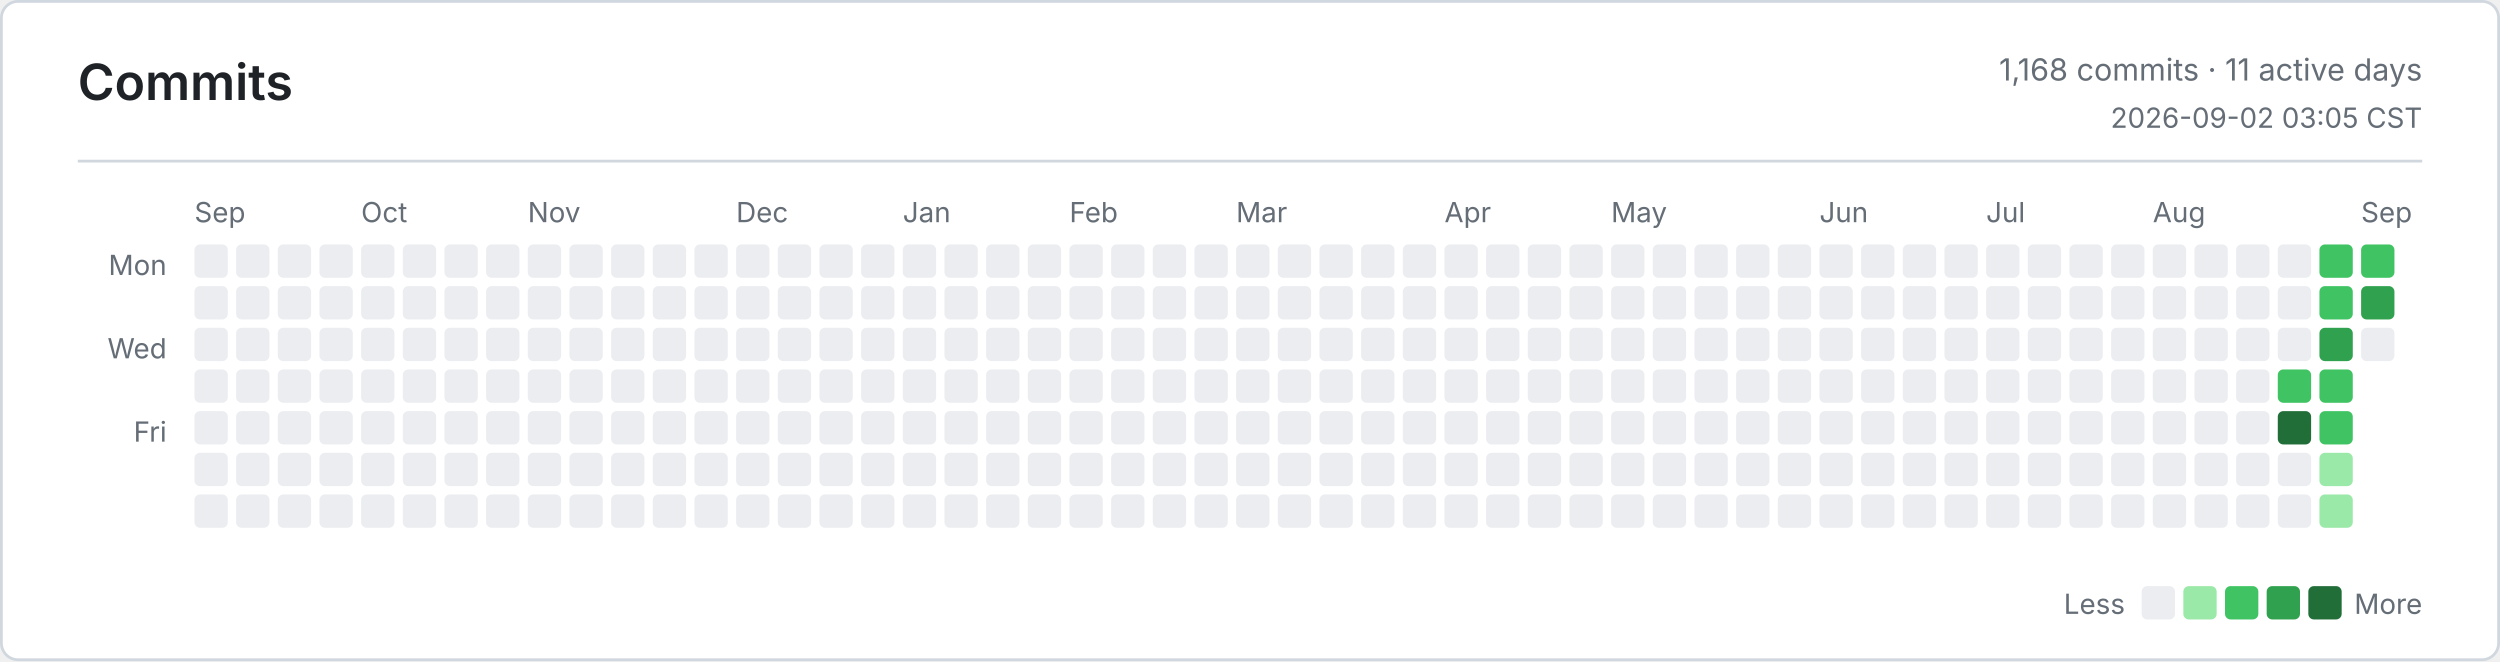
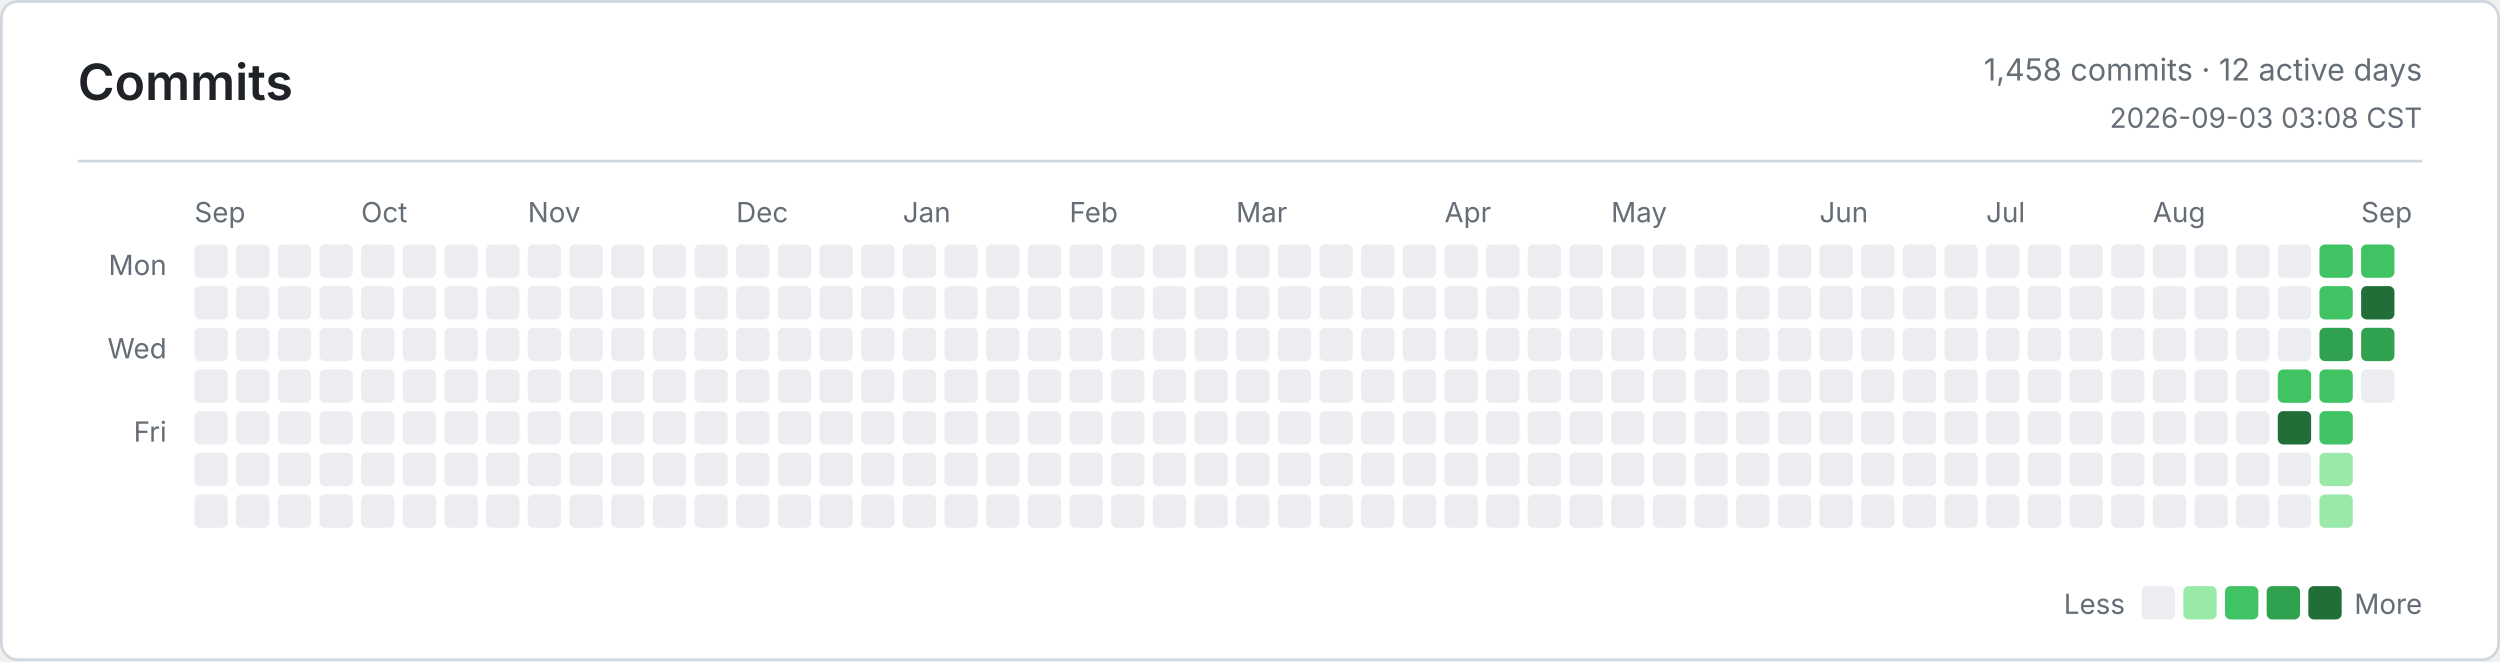
<svg xmlns="http://www.w3.org/2000/svg" width="900" height="238" viewBox="0 0 900 238" role="img" aria-label="Commits">
  <defs>
    <style>
      .bg { fill: #ffffff; }
      .border, .rule { stroke: #d0d7de; }
      .title, .ink, .num { fill: #1f2328; }
      .muted, .tiny { fill: #656d76; }
      .title { font: 600 18px -apple-system, BlinkMacSystemFont, Segoe UI, sans-serif; }
      .ink { font: 600 13px -apple-system, BlinkMacSystemFont, Segoe UI, sans-serif; }
      .num { font: 600 13px ui-monospace, SFMono-Regular, Consolas, monospace; }
      .muted { font: 400 11px -apple-system, BlinkMacSystemFont, Segoe UI, sans-serif; }
      .tiny { font: 400 10px -apple-system, BlinkMacSystemFont, Segoe UI, sans-serif; }
      .level-0 { fill: #ebedf0; }
      .level-1 { fill: #9be9a8; }
      .level-2 { fill: #40c463; }
      .level-3 { fill: #30a14e; }
      .level-4 { fill: #216e39; }
      @media (prefers-color-scheme: dark) {
        .bg { fill: #0d1117; }
        .border, .rule { stroke: #30363d; }
        .title, .ink, .num { fill: #e6edf3; }
        .muted, .tiny { fill: #8b949e; }
        .level-0 { fill: #161b22; }
        .level-1 { fill: #0e4429; }
        .level-2 { fill: #006d32; }
        .level-3 { fill: #26a641; }
        .level-4 { fill: #39d353; }
      }
    </style>
  </defs>
  <rect class="bg border" x="0.5" y="0.5" width="899" height="237" rx="6" fill="none" />
  <text class="title" x="28" y="36">Commits</text>
-   <text class="muted" x="872" y="29" text-anchor="end">1,168 commits · 11 active days</text>
-   <text class="tiny" x="872" y="46" text-anchor="end">2026-09-02 03:05 CST</text>
+   <text class="muted" x="872" y="29" text-anchor="end">1,458 commits · 12 active days</text>
+   <text class="tiny" x="872" y="46" text-anchor="end">2026-09-03 03:08 CST</text>
  <line class="rule" x1="28" y1="58" x2="872" y2="58" />
  <text class="tiny" x="60" y="99" text-anchor="end">Mon</text>
  <text class="tiny" x="60" y="129" text-anchor="end">Wed</text>
  <text class="tiny" x="60" y="159" text-anchor="end">Fri</text>
  <text class="tiny" x="70" y="80">Sep</text>
  <text class="tiny" x="130" y="80">Oct</text>
  <text class="tiny" x="190" y="80">Nov</text>
  <text class="tiny" x="265" y="80">Dec</text>
  <text class="tiny" x="325" y="80">Jan</text>
  <text class="tiny" x="385" y="80">Feb</text>
  <text class="tiny" x="445" y="80">Mar</text>
  <text class="tiny" x="520" y="80">Apr</text>
  <text class="tiny" x="580" y="80">May</text>
  <text class="tiny" x="655" y="80">Jun</text>
  <text class="tiny" x="715" y="80">Jul</text>
  <text class="tiny" x="775" y="80">Aug</text>
  <text class="tiny" x="850" y="80">Sep</text>
  <rect class="level-0" x="70" y="88" width="12" height="12" rx="2" />
  <rect class="level-0" x="70" y="103" width="12" height="12" rx="2" />
  <rect class="level-0" x="70" y="118" width="12" height="12" rx="2" />
  <rect class="level-0" x="70" y="133" width="12" height="12" rx="2" />
  <rect class="level-0" x="70" y="148" width="12" height="12" rx="2" />
  <rect class="level-0" x="70" y="163" width="12" height="12" rx="2" />
  <rect class="level-0" x="70" y="178" width="12" height="12" rx="2" />
  <rect class="level-0" x="85" y="88" width="12" height="12" rx="2" />
  <rect class="level-0" x="85" y="103" width="12" height="12" rx="2" />
  <rect class="level-0" x="85" y="118" width="12" height="12" rx="2" />
  <rect class="level-0" x="85" y="133" width="12" height="12" rx="2" />
  <rect class="level-0" x="85" y="148" width="12" height="12" rx="2" />
  <rect class="level-0" x="85" y="163" width="12" height="12" rx="2" />
  <rect class="level-0" x="85" y="178" width="12" height="12" rx="2" />
  <rect class="level-0" x="100" y="88" width="12" height="12" rx="2" />
  <rect class="level-0" x="100" y="103" width="12" height="12" rx="2" />
  <rect class="level-0" x="100" y="118" width="12" height="12" rx="2" />
  <rect class="level-0" x="100" y="133" width="12" height="12" rx="2" />
  <rect class="level-0" x="100" y="148" width="12" height="12" rx="2" />
  <rect class="level-0" x="100" y="163" width="12" height="12" rx="2" />
  <rect class="level-0" x="100" y="178" width="12" height="12" rx="2" />
  <rect class="level-0" x="115" y="88" width="12" height="12" rx="2" />
  <rect class="level-0" x="115" y="103" width="12" height="12" rx="2" />
  <rect class="level-0" x="115" y="118" width="12" height="12" rx="2" />
  <rect class="level-0" x="115" y="133" width="12" height="12" rx="2" />
  <rect class="level-0" x="115" y="148" width="12" height="12" rx="2" />
  <rect class="level-0" x="115" y="163" width="12" height="12" rx="2" />
  <rect class="level-0" x="115" y="178" width="12" height="12" rx="2" />
  <rect class="level-0" x="130" y="88" width="12" height="12" rx="2" />
  <rect class="level-0" x="130" y="103" width="12" height="12" rx="2" />
  <rect class="level-0" x="130" y="118" width="12" height="12" rx="2" />
  <rect class="level-0" x="130" y="133" width="12" height="12" rx="2" />
  <rect class="level-0" x="130" y="148" width="12" height="12" rx="2" />
  <rect class="level-0" x="130" y="163" width="12" height="12" rx="2" />
  <rect class="level-0" x="130" y="178" width="12" height="12" rx="2" />
  <rect class="level-0" x="145" y="88" width="12" height="12" rx="2" />
  <rect class="level-0" x="145" y="103" width="12" height="12" rx="2" />
  <rect class="level-0" x="145" y="118" width="12" height="12" rx="2" />
  <rect class="level-0" x="145" y="133" width="12" height="12" rx="2" />
  <rect class="level-0" x="145" y="148" width="12" height="12" rx="2" />
  <rect class="level-0" x="145" y="163" width="12" height="12" rx="2" />
  <rect class="level-0" x="145" y="178" width="12" height="12" rx="2" />
  <rect class="level-0" x="160" y="88" width="12" height="12" rx="2" />
  <rect class="level-0" x="160" y="103" width="12" height="12" rx="2" />
  <rect class="level-0" x="160" y="118" width="12" height="12" rx="2" />
  <rect class="level-0" x="160" y="133" width="12" height="12" rx="2" />
  <rect class="level-0" x="160" y="148" width="12" height="12" rx="2" />
  <rect class="level-0" x="160" y="163" width="12" height="12" rx="2" />
  <rect class="level-0" x="160" y="178" width="12" height="12" rx="2" />
  <rect class="level-0" x="175" y="88" width="12" height="12" rx="2" />
  <rect class="level-0" x="175" y="103" width="12" height="12" rx="2" />
  <rect class="level-0" x="175" y="118" width="12" height="12" rx="2" />
  <rect class="level-0" x="175" y="133" width="12" height="12" rx="2" />
  <rect class="level-0" x="175" y="148" width="12" height="12" rx="2" />
  <rect class="level-0" x="175" y="163" width="12" height="12" rx="2" />
  <rect class="level-0" x="175" y="178" width="12" height="12" rx="2" />
  <rect class="level-0" x="190" y="88" width="12" height="12" rx="2" />
  <rect class="level-0" x="190" y="103" width="12" height="12" rx="2" />
  <rect class="level-0" x="190" y="118" width="12" height="12" rx="2" />
  <rect class="level-0" x="190" y="133" width="12" height="12" rx="2" />
  <rect class="level-0" x="190" y="148" width="12" height="12" rx="2" />
  <rect class="level-0" x="190" y="163" width="12" height="12" rx="2" />
  <rect class="level-0" x="190" y="178" width="12" height="12" rx="2" />
  <rect class="level-0" x="205" y="88" width="12" height="12" rx="2" />
  <rect class="level-0" x="205" y="103" width="12" height="12" rx="2" />
  <rect class="level-0" x="205" y="118" width="12" height="12" rx="2" />
  <rect class="level-0" x="205" y="133" width="12" height="12" rx="2" />
  <rect class="level-0" x="205" y="148" width="12" height="12" rx="2" />
  <rect class="level-0" x="205" y="163" width="12" height="12" rx="2" />
  <rect class="level-0" x="205" y="178" width="12" height="12" rx="2" />
  <rect class="level-0" x="220" y="88" width="12" height="12" rx="2" />
  <rect class="level-0" x="220" y="103" width="12" height="12" rx="2" />
  <rect class="level-0" x="220" y="118" width="12" height="12" rx="2" />
  <rect class="level-0" x="220" y="133" width="12" height="12" rx="2" />
  <rect class="level-0" x="220" y="148" width="12" height="12" rx="2" />
  <rect class="level-0" x="220" y="163" width="12" height="12" rx="2" />
  <rect class="level-0" x="220" y="178" width="12" height="12" rx="2" />
  <rect class="level-0" x="235" y="88" width="12" height="12" rx="2" />
  <rect class="level-0" x="235" y="103" width="12" height="12" rx="2" />
  <rect class="level-0" x="235" y="118" width="12" height="12" rx="2" />
  <rect class="level-0" x="235" y="133" width="12" height="12" rx="2" />
  <rect class="level-0" x="235" y="148" width="12" height="12" rx="2" />
  <rect class="level-0" x="235" y="163" width="12" height="12" rx="2" />
  <rect class="level-0" x="235" y="178" width="12" height="12" rx="2" />
  <rect class="level-0" x="250" y="88" width="12" height="12" rx="2" />
  <rect class="level-0" x="250" y="103" width="12" height="12" rx="2" />
  <rect class="level-0" x="250" y="118" width="12" height="12" rx="2" />
  <rect class="level-0" x="250" y="133" width="12" height="12" rx="2" />
  <rect class="level-0" x="250" y="148" width="12" height="12" rx="2" />
  <rect class="level-0" x="250" y="163" width="12" height="12" rx="2" />
  <rect class="level-0" x="250" y="178" width="12" height="12" rx="2" />
  <rect class="level-0" x="265" y="88" width="12" height="12" rx="2" />
  <rect class="level-0" x="265" y="103" width="12" height="12" rx="2" />
  <rect class="level-0" x="265" y="118" width="12" height="12" rx="2" />
  <rect class="level-0" x="265" y="133" width="12" height="12" rx="2" />
  <rect class="level-0" x="265" y="148" width="12" height="12" rx="2" />
  <rect class="level-0" x="265" y="163" width="12" height="12" rx="2" />
  <rect class="level-0" x="265" y="178" width="12" height="12" rx="2" />
  <rect class="level-0" x="280" y="88" width="12" height="12" rx="2" />
  <rect class="level-0" x="280" y="103" width="12" height="12" rx="2" />
  <rect class="level-0" x="280" y="118" width="12" height="12" rx="2" />
  <rect class="level-0" x="280" y="133" width="12" height="12" rx="2" />
  <rect class="level-0" x="280" y="148" width="12" height="12" rx="2" />
  <rect class="level-0" x="280" y="163" width="12" height="12" rx="2" />
  <rect class="level-0" x="280" y="178" width="12" height="12" rx="2" />
  <rect class="level-0" x="295" y="88" width="12" height="12" rx="2" />
  <rect class="level-0" x="295" y="103" width="12" height="12" rx="2" />
  <rect class="level-0" x="295" y="118" width="12" height="12" rx="2" />
  <rect class="level-0" x="295" y="133" width="12" height="12" rx="2" />
  <rect class="level-0" x="295" y="148" width="12" height="12" rx="2" />
  <rect class="level-0" x="295" y="163" width="12" height="12" rx="2" />
  <rect class="level-0" x="295" y="178" width="12" height="12" rx="2" />
  <rect class="level-0" x="310" y="88" width="12" height="12" rx="2" />
  <rect class="level-0" x="310" y="103" width="12" height="12" rx="2" />
  <rect class="level-0" x="310" y="118" width="12" height="12" rx="2" />
  <rect class="level-0" x="310" y="133" width="12" height="12" rx="2" />
  <rect class="level-0" x="310" y="148" width="12" height="12" rx="2" />
  <rect class="level-0" x="310" y="163" width="12" height="12" rx="2" />
  <rect class="level-0" x="310" y="178" width="12" height="12" rx="2" />
  <rect class="level-0" x="325" y="88" width="12" height="12" rx="2" />
  <rect class="level-0" x="325" y="103" width="12" height="12" rx="2" />
  <rect class="level-0" x="325" y="118" width="12" height="12" rx="2" />
  <rect class="level-0" x="325" y="133" width="12" height="12" rx="2" />
  <rect class="level-0" x="325" y="148" width="12" height="12" rx="2" />
  <rect class="level-0" x="325" y="163" width="12" height="12" rx="2" />
  <rect class="level-0" x="325" y="178" width="12" height="12" rx="2" />
  <rect class="level-0" x="340" y="88" width="12" height="12" rx="2" />
  <rect class="level-0" x="340" y="103" width="12" height="12" rx="2" />
  <rect class="level-0" x="340" y="118" width="12" height="12" rx="2" />
  <rect class="level-0" x="340" y="133" width="12" height="12" rx="2" />
  <rect class="level-0" x="340" y="148" width="12" height="12" rx="2" />
  <rect class="level-0" x="340" y="163" width="12" height="12" rx="2" />
  <rect class="level-0" x="340" y="178" width="12" height="12" rx="2" />
  <rect class="level-0" x="355" y="88" width="12" height="12" rx="2" />
  <rect class="level-0" x="355" y="103" width="12" height="12" rx="2" />
  <rect class="level-0" x="355" y="118" width="12" height="12" rx="2" />
  <rect class="level-0" x="355" y="133" width="12" height="12" rx="2" />
  <rect class="level-0" x="355" y="148" width="12" height="12" rx="2" />
  <rect class="level-0" x="355" y="163" width="12" height="12" rx="2" />
  <rect class="level-0" x="355" y="178" width="12" height="12" rx="2" />
  <rect class="level-0" x="370" y="88" width="12" height="12" rx="2" />
  <rect class="level-0" x="370" y="103" width="12" height="12" rx="2" />
  <rect class="level-0" x="370" y="118" width="12" height="12" rx="2" />
  <rect class="level-0" x="370" y="133" width="12" height="12" rx="2" />
  <rect class="level-0" x="370" y="148" width="12" height="12" rx="2" />
  <rect class="level-0" x="370" y="163" width="12" height="12" rx="2" />
  <rect class="level-0" x="370" y="178" width="12" height="12" rx="2" />
  <rect class="level-0" x="385" y="88" width="12" height="12" rx="2" />
  <rect class="level-0" x="385" y="103" width="12" height="12" rx="2" />
  <rect class="level-0" x="385" y="118" width="12" height="12" rx="2" />
  <rect class="level-0" x="385" y="133" width="12" height="12" rx="2" />
  <rect class="level-0" x="385" y="148" width="12" height="12" rx="2" />
  <rect class="level-0" x="385" y="163" width="12" height="12" rx="2" />
  <rect class="level-0" x="385" y="178" width="12" height="12" rx="2" />
  <rect class="level-0" x="400" y="88" width="12" height="12" rx="2" />
  <rect class="level-0" x="400" y="103" width="12" height="12" rx="2" />
  <rect class="level-0" x="400" y="118" width="12" height="12" rx="2" />
  <rect class="level-0" x="400" y="133" width="12" height="12" rx="2" />
  <rect class="level-0" x="400" y="148" width="12" height="12" rx="2" />
  <rect class="level-0" x="400" y="163" width="12" height="12" rx="2" />
  <rect class="level-0" x="400" y="178" width="12" height="12" rx="2" />
  <rect class="level-0" x="415" y="88" width="12" height="12" rx="2" />
  <rect class="level-0" x="415" y="103" width="12" height="12" rx="2" />
  <rect class="level-0" x="415" y="118" width="12" height="12" rx="2" />
  <rect class="level-0" x="415" y="133" width="12" height="12" rx="2" />
  <rect class="level-0" x="415" y="148" width="12" height="12" rx="2" />
  <rect class="level-0" x="415" y="163" width="12" height="12" rx="2" />
  <rect class="level-0" x="415" y="178" width="12" height="12" rx="2" />
  <rect class="level-0" x="430" y="88" width="12" height="12" rx="2" />
  <rect class="level-0" x="430" y="103" width="12" height="12" rx="2" />
  <rect class="level-0" x="430" y="118" width="12" height="12" rx="2" />
  <rect class="level-0" x="430" y="133" width="12" height="12" rx="2" />
  <rect class="level-0" x="430" y="148" width="12" height="12" rx="2" />
  <rect class="level-0" x="430" y="163" width="12" height="12" rx="2" />
  <rect class="level-0" x="430" y="178" width="12" height="12" rx="2" />
  <rect class="level-0" x="445" y="88" width="12" height="12" rx="2" />
  <rect class="level-0" x="445" y="103" width="12" height="12" rx="2" />
  <rect class="level-0" x="445" y="118" width="12" height="12" rx="2" />
  <rect class="level-0" x="445" y="133" width="12" height="12" rx="2" />
  <rect class="level-0" x="445" y="148" width="12" height="12" rx="2" />
  <rect class="level-0" x="445" y="163" width="12" height="12" rx="2" />
  <rect class="level-0" x="445" y="178" width="12" height="12" rx="2" />
  <rect class="level-0" x="460" y="88" width="12" height="12" rx="2" />
  <rect class="level-0" x="460" y="103" width="12" height="12" rx="2" />
  <rect class="level-0" x="460" y="118" width="12" height="12" rx="2" />
  <rect class="level-0" x="460" y="133" width="12" height="12" rx="2" />
  <rect class="level-0" x="460" y="148" width="12" height="12" rx="2" />
  <rect class="level-0" x="460" y="163" width="12" height="12" rx="2" />
  <rect class="level-0" x="460" y="178" width="12" height="12" rx="2" />
  <rect class="level-0" x="475" y="88" width="12" height="12" rx="2" />
  <rect class="level-0" x="475" y="103" width="12" height="12" rx="2" />
  <rect class="level-0" x="475" y="118" width="12" height="12" rx="2" />
  <rect class="level-0" x="475" y="133" width="12" height="12" rx="2" />
  <rect class="level-0" x="475" y="148" width="12" height="12" rx="2" />
  <rect class="level-0" x="475" y="163" width="12" height="12" rx="2" />
  <rect class="level-0" x="475" y="178" width="12" height="12" rx="2" />
  <rect class="level-0" x="490" y="88" width="12" height="12" rx="2" />
  <rect class="level-0" x="490" y="103" width="12" height="12" rx="2" />
  <rect class="level-0" x="490" y="118" width="12" height="12" rx="2" />
  <rect class="level-0" x="490" y="133" width="12" height="12" rx="2" />
  <rect class="level-0" x="490" y="148" width="12" height="12" rx="2" />
  <rect class="level-0" x="490" y="163" width="12" height="12" rx="2" />
  <rect class="level-0" x="490" y="178" width="12" height="12" rx="2" />
  <rect class="level-0" x="505" y="88" width="12" height="12" rx="2" />
  <rect class="level-0" x="505" y="103" width="12" height="12" rx="2" />
  <rect class="level-0" x="505" y="118" width="12" height="12" rx="2" />
  <rect class="level-0" x="505" y="133" width="12" height="12" rx="2" />
  <rect class="level-0" x="505" y="148" width="12" height="12" rx="2" />
  <rect class="level-0" x="505" y="163" width="12" height="12" rx="2" />
  <rect class="level-0" x="505" y="178" width="12" height="12" rx="2" />
  <rect class="level-0" x="520" y="88" width="12" height="12" rx="2" />
  <rect class="level-0" x="520" y="103" width="12" height="12" rx="2" />
  <rect class="level-0" x="520" y="118" width="12" height="12" rx="2" />
  <rect class="level-0" x="520" y="133" width="12" height="12" rx="2" />
  <rect class="level-0" x="520" y="148" width="12" height="12" rx="2" />
  <rect class="level-0" x="520" y="163" width="12" height="12" rx="2" />
  <rect class="level-0" x="520" y="178" width="12" height="12" rx="2" />
  <rect class="level-0" x="535" y="88" width="12" height="12" rx="2" />
  <rect class="level-0" x="535" y="103" width="12" height="12" rx="2" />
  <rect class="level-0" x="535" y="118" width="12" height="12" rx="2" />
  <rect class="level-0" x="535" y="133" width="12" height="12" rx="2" />
  <rect class="level-0" x="535" y="148" width="12" height="12" rx="2" />
  <rect class="level-0" x="535" y="163" width="12" height="12" rx="2" />
  <rect class="level-0" x="535" y="178" width="12" height="12" rx="2" />
  <rect class="level-0" x="550" y="88" width="12" height="12" rx="2" />
  <rect class="level-0" x="550" y="103" width="12" height="12" rx="2" />
  <rect class="level-0" x="550" y="118" width="12" height="12" rx="2" />
  <rect class="level-0" x="550" y="133" width="12" height="12" rx="2" />
  <rect class="level-0" x="550" y="148" width="12" height="12" rx="2" />
  <rect class="level-0" x="550" y="163" width="12" height="12" rx="2" />
  <rect class="level-0" x="550" y="178" width="12" height="12" rx="2" />
  <rect class="level-0" x="565" y="88" width="12" height="12" rx="2" />
  <rect class="level-0" x="565" y="103" width="12" height="12" rx="2" />
  <rect class="level-0" x="565" y="118" width="12" height="12" rx="2" />
  <rect class="level-0" x="565" y="133" width="12" height="12" rx="2" />
  <rect class="level-0" x="565" y="148" width="12" height="12" rx="2" />
  <rect class="level-0" x="565" y="163" width="12" height="12" rx="2" />
  <rect class="level-0" x="565" y="178" width="12" height="12" rx="2" />
  <rect class="level-0" x="580" y="88" width="12" height="12" rx="2" />
  <rect class="level-0" x="580" y="103" width="12" height="12" rx="2" />
  <rect class="level-0" x="580" y="118" width="12" height="12" rx="2" />
  <rect class="level-0" x="580" y="133" width="12" height="12" rx="2" />
  <rect class="level-0" x="580" y="148" width="12" height="12" rx="2" />
  <rect class="level-0" x="580" y="163" width="12" height="12" rx="2" />
  <rect class="level-0" x="580" y="178" width="12" height="12" rx="2" />
  <rect class="level-0" x="595" y="88" width="12" height="12" rx="2" />
  <rect class="level-0" x="595" y="103" width="12" height="12" rx="2" />
  <rect class="level-0" x="595" y="118" width="12" height="12" rx="2" />
  <rect class="level-0" x="595" y="133" width="12" height="12" rx="2" />
  <rect class="level-0" x="595" y="148" width="12" height="12" rx="2" />
  <rect class="level-0" x="595" y="163" width="12" height="12" rx="2" />
  <rect class="level-0" x="595" y="178" width="12" height="12" rx="2" />
  <rect class="level-0" x="610" y="88" width="12" height="12" rx="2" />
  <rect class="level-0" x="610" y="103" width="12" height="12" rx="2" />
  <rect class="level-0" x="610" y="118" width="12" height="12" rx="2" />
  <rect class="level-0" x="610" y="133" width="12" height="12" rx="2" />
  <rect class="level-0" x="610" y="148" width="12" height="12" rx="2" />
  <rect class="level-0" x="610" y="163" width="12" height="12" rx="2" />
  <rect class="level-0" x="610" y="178" width="12" height="12" rx="2" />
  <rect class="level-0" x="625" y="88" width="12" height="12" rx="2" />
  <rect class="level-0" x="625" y="103" width="12" height="12" rx="2" />
  <rect class="level-0" x="625" y="118" width="12" height="12" rx="2" />
  <rect class="level-0" x="625" y="133" width="12" height="12" rx="2" />
  <rect class="level-0" x="625" y="148" width="12" height="12" rx="2" />
  <rect class="level-0" x="625" y="163" width="12" height="12" rx="2" />
  <rect class="level-0" x="625" y="178" width="12" height="12" rx="2" />
  <rect class="level-0" x="640" y="88" width="12" height="12" rx="2" />
  <rect class="level-0" x="640" y="103" width="12" height="12" rx="2" />
  <rect class="level-0" x="640" y="118" width="12" height="12" rx="2" />
  <rect class="level-0" x="640" y="133" width="12" height="12" rx="2" />
  <rect class="level-0" x="640" y="148" width="12" height="12" rx="2" />
  <rect class="level-0" x="640" y="163" width="12" height="12" rx="2" />
  <rect class="level-0" x="640" y="178" width="12" height="12" rx="2" />
  <rect class="level-0" x="655" y="88" width="12" height="12" rx="2" />
  <rect class="level-0" x="655" y="103" width="12" height="12" rx="2" />
  <rect class="level-0" x="655" y="118" width="12" height="12" rx="2" />
  <rect class="level-0" x="655" y="133" width="12" height="12" rx="2" />
  <rect class="level-0" x="655" y="148" width="12" height="12" rx="2" />
  <rect class="level-0" x="655" y="163" width="12" height="12" rx="2" />
  <rect class="level-0" x="655" y="178" width="12" height="12" rx="2" />
  <rect class="level-0" x="670" y="88" width="12" height="12" rx="2" />
  <rect class="level-0" x="670" y="103" width="12" height="12" rx="2" />
  <rect class="level-0" x="670" y="118" width="12" height="12" rx="2" />
  <rect class="level-0" x="670" y="133" width="12" height="12" rx="2" />
  <rect class="level-0" x="670" y="148" width="12" height="12" rx="2" />
  <rect class="level-0" x="670" y="163" width="12" height="12" rx="2" />
  <rect class="level-0" x="670" y="178" width="12" height="12" rx="2" />
  <rect class="level-0" x="685" y="88" width="12" height="12" rx="2" />
  <rect class="level-0" x="685" y="103" width="12" height="12" rx="2" />
  <rect class="level-0" x="685" y="118" width="12" height="12" rx="2" />
  <rect class="level-0" x="685" y="133" width="12" height="12" rx="2" />
  <rect class="level-0" x="685" y="148" width="12" height="12" rx="2" />
  <rect class="level-0" x="685" y="163" width="12" height="12" rx="2" />
  <rect class="level-0" x="685" y="178" width="12" height="12" rx="2" />
  <rect class="level-0" x="700" y="88" width="12" height="12" rx="2" />
  <rect class="level-0" x="700" y="103" width="12" height="12" rx="2" />
  <rect class="level-0" x="700" y="118" width="12" height="12" rx="2" />
  <rect class="level-0" x="700" y="133" width="12" height="12" rx="2" />
  <rect class="level-0" x="700" y="148" width="12" height="12" rx="2" />
  <rect class="level-0" x="700" y="163" width="12" height="12" rx="2" />
  <rect class="level-0" x="700" y="178" width="12" height="12" rx="2" />
  <rect class="level-0" x="715" y="88" width="12" height="12" rx="2" />
  <rect class="level-0" x="715" y="103" width="12" height="12" rx="2" />
  <rect class="level-0" x="715" y="118" width="12" height="12" rx="2" />
  <rect class="level-0" x="715" y="133" width="12" height="12" rx="2" />
  <rect class="level-0" x="715" y="148" width="12" height="12" rx="2" />
  <rect class="level-0" x="715" y="163" width="12" height="12" rx="2" />
  <rect class="level-0" x="715" y="178" width="12" height="12" rx="2" />
  <rect class="level-0" x="730" y="88" width="12" height="12" rx="2" />
  <rect class="level-0" x="730" y="103" width="12" height="12" rx="2" />
  <rect class="level-0" x="730" y="118" width="12" height="12" rx="2" />
  <rect class="level-0" x="730" y="133" width="12" height="12" rx="2" />
  <rect class="level-0" x="730" y="148" width="12" height="12" rx="2" />
  <rect class="level-0" x="730" y="163" width="12" height="12" rx="2" />
  <rect class="level-0" x="730" y="178" width="12" height="12" rx="2" />
  <rect class="level-0" x="745" y="88" width="12" height="12" rx="2" />
  <rect class="level-0" x="745" y="103" width="12" height="12" rx="2" />
  <rect class="level-0" x="745" y="118" width="12" height="12" rx="2" />
  <rect class="level-0" x="745" y="133" width="12" height="12" rx="2" />
  <rect class="level-0" x="745" y="148" width="12" height="12" rx="2" />
  <rect class="level-0" x="745" y="163" width="12" height="12" rx="2" />
  <rect class="level-0" x="745" y="178" width="12" height="12" rx="2" />
  <rect class="level-0" x="760" y="88" width="12" height="12" rx="2" />
  <rect class="level-0" x="760" y="103" width="12" height="12" rx="2" />
  <rect class="level-0" x="760" y="118" width="12" height="12" rx="2" />
  <rect class="level-0" x="760" y="133" width="12" height="12" rx="2" />
  <rect class="level-0" x="760" y="148" width="12" height="12" rx="2" />
  <rect class="level-0" x="760" y="163" width="12" height="12" rx="2" />
  <rect class="level-0" x="760" y="178" width="12" height="12" rx="2" />
  <rect class="level-0" x="775" y="88" width="12" height="12" rx="2" />
  <rect class="level-0" x="775" y="103" width="12" height="12" rx="2" />
  <rect class="level-0" x="775" y="118" width="12" height="12" rx="2" />
  <rect class="level-0" x="775" y="133" width="12" height="12" rx="2" />
  <rect class="level-0" x="775" y="148" width="12" height="12" rx="2" />
  <rect class="level-0" x="775" y="163" width="12" height="12" rx="2" />
  <rect class="level-0" x="775" y="178" width="12" height="12" rx="2" />
  <rect class="level-0" x="790" y="88" width="12" height="12" rx="2" />
  <rect class="level-0" x="790" y="103" width="12" height="12" rx="2" />
  <rect class="level-0" x="790" y="118" width="12" height="12" rx="2" />
  <rect class="level-0" x="790" y="133" width="12" height="12" rx="2" />
  <rect class="level-0" x="790" y="148" width="12" height="12" rx="2" />
  <rect class="level-0" x="790" y="163" width="12" height="12" rx="2" />
  <rect class="level-0" x="790" y="178" width="12" height="12" rx="2" />
  <rect class="level-0" x="805" y="88" width="12" height="12" rx="2" />
  <rect class="level-0" x="805" y="103" width="12" height="12" rx="2" />
  <rect class="level-0" x="805" y="118" width="12" height="12" rx="2" />
  <rect class="level-0" x="805" y="133" width="12" height="12" rx="2" />
  <rect class="level-0" x="805" y="148" width="12" height="12" rx="2" />
  <rect class="level-0" x="805" y="163" width="12" height="12" rx="2" />
  <rect class="level-0" x="805" y="178" width="12" height="12" rx="2" />
  <rect class="level-0" x="820" y="88" width="12" height="12" rx="2" />
  <rect class="level-0" x="820" y="103" width="12" height="12" rx="2" />
  <rect class="level-0" x="820" y="118" width="12" height="12" rx="2" />
  <rect class="level-2" x="820" y="133" width="12" height="12" rx="2" />
  <rect class="level-4" x="820" y="148" width="12" height="12" rx="2" />
  <rect class="level-0" x="820" y="163" width="12" height="12" rx="2" />
  <rect class="level-0" x="820" y="178" width="12" height="12" rx="2" />
  <rect class="level-2" x="835" y="88" width="12" height="12" rx="2" />
  <rect class="level-2" x="835" y="103" width="12" height="12" rx="2" />
  <rect class="level-3" x="835" y="118" width="12" height="12" rx="2" />
  <rect class="level-2" x="835" y="133" width="12" height="12" rx="2" />
  <rect class="level-2" x="835" y="148" width="12" height="12" rx="2" />
  <rect class="level-1" x="835" y="163" width="12" height="12" rx="2" />
  <rect class="level-1" x="835" y="178" width="12" height="12" rx="2" />
  <rect class="level-2" x="850" y="88" width="12" height="12" rx="2" />
-   <rect class="level-3" x="850" y="103" width="12" height="12" rx="2" />
-   <rect class="level-0" x="850" y="118" width="12" height="12" rx="2" />
+   <rect class="level-4" x="850" y="103" width="12" height="12" rx="2" />
+   <rect class="level-3" x="850" y="118" width="12" height="12" rx="2" />
+   <rect class="level-0" x="850" y="133" width="12" height="12" rx="2" />
  <text class="tiny" x="765" y="221" text-anchor="end">Less</text>
  <rect class="level-0" x="771" y="211" width="12" height="12" rx="2" />
  <rect class="level-1" x="786" y="211" width="12" height="12" rx="2" />
  <rect class="level-2" x="801" y="211" width="12" height="12" rx="2" />
  <rect class="level-3" x="816" y="211" width="12" height="12" rx="2" />
  <rect class="level-4" x="831" y="211" width="12" height="12" rx="2" />
  <text class="tiny" x="872" y="221" text-anchor="end">More</text>
</svg>
